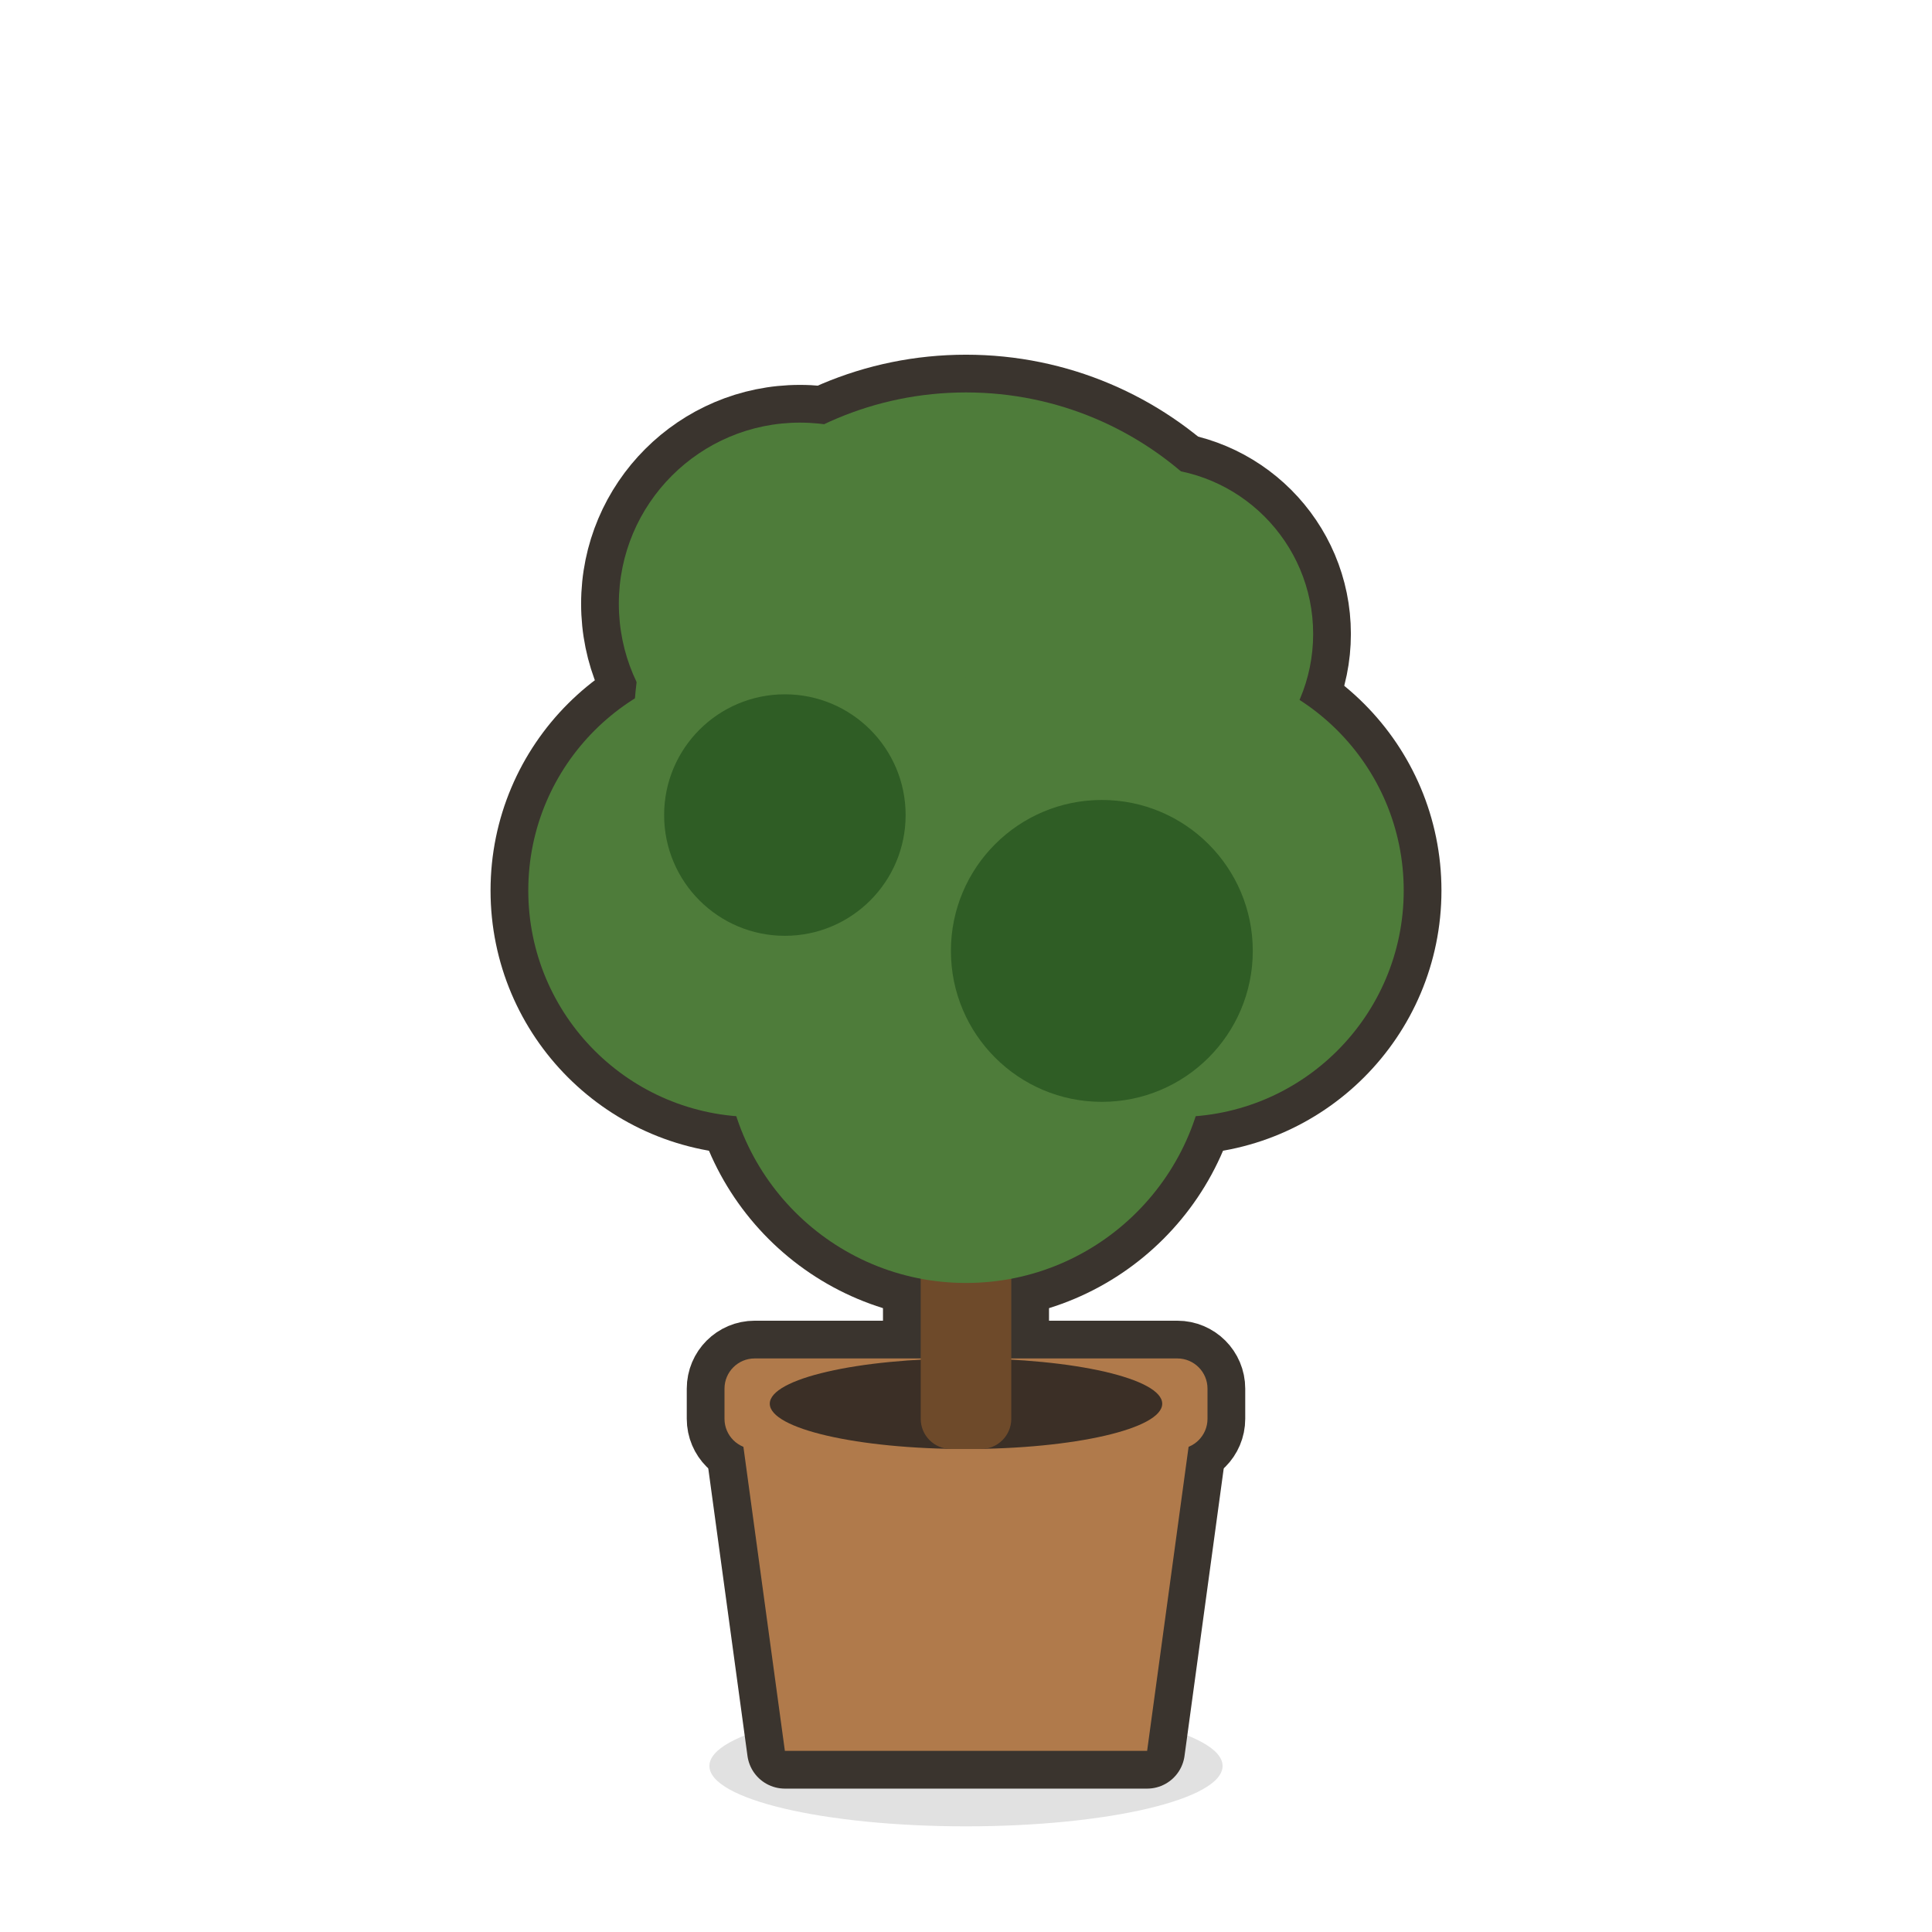
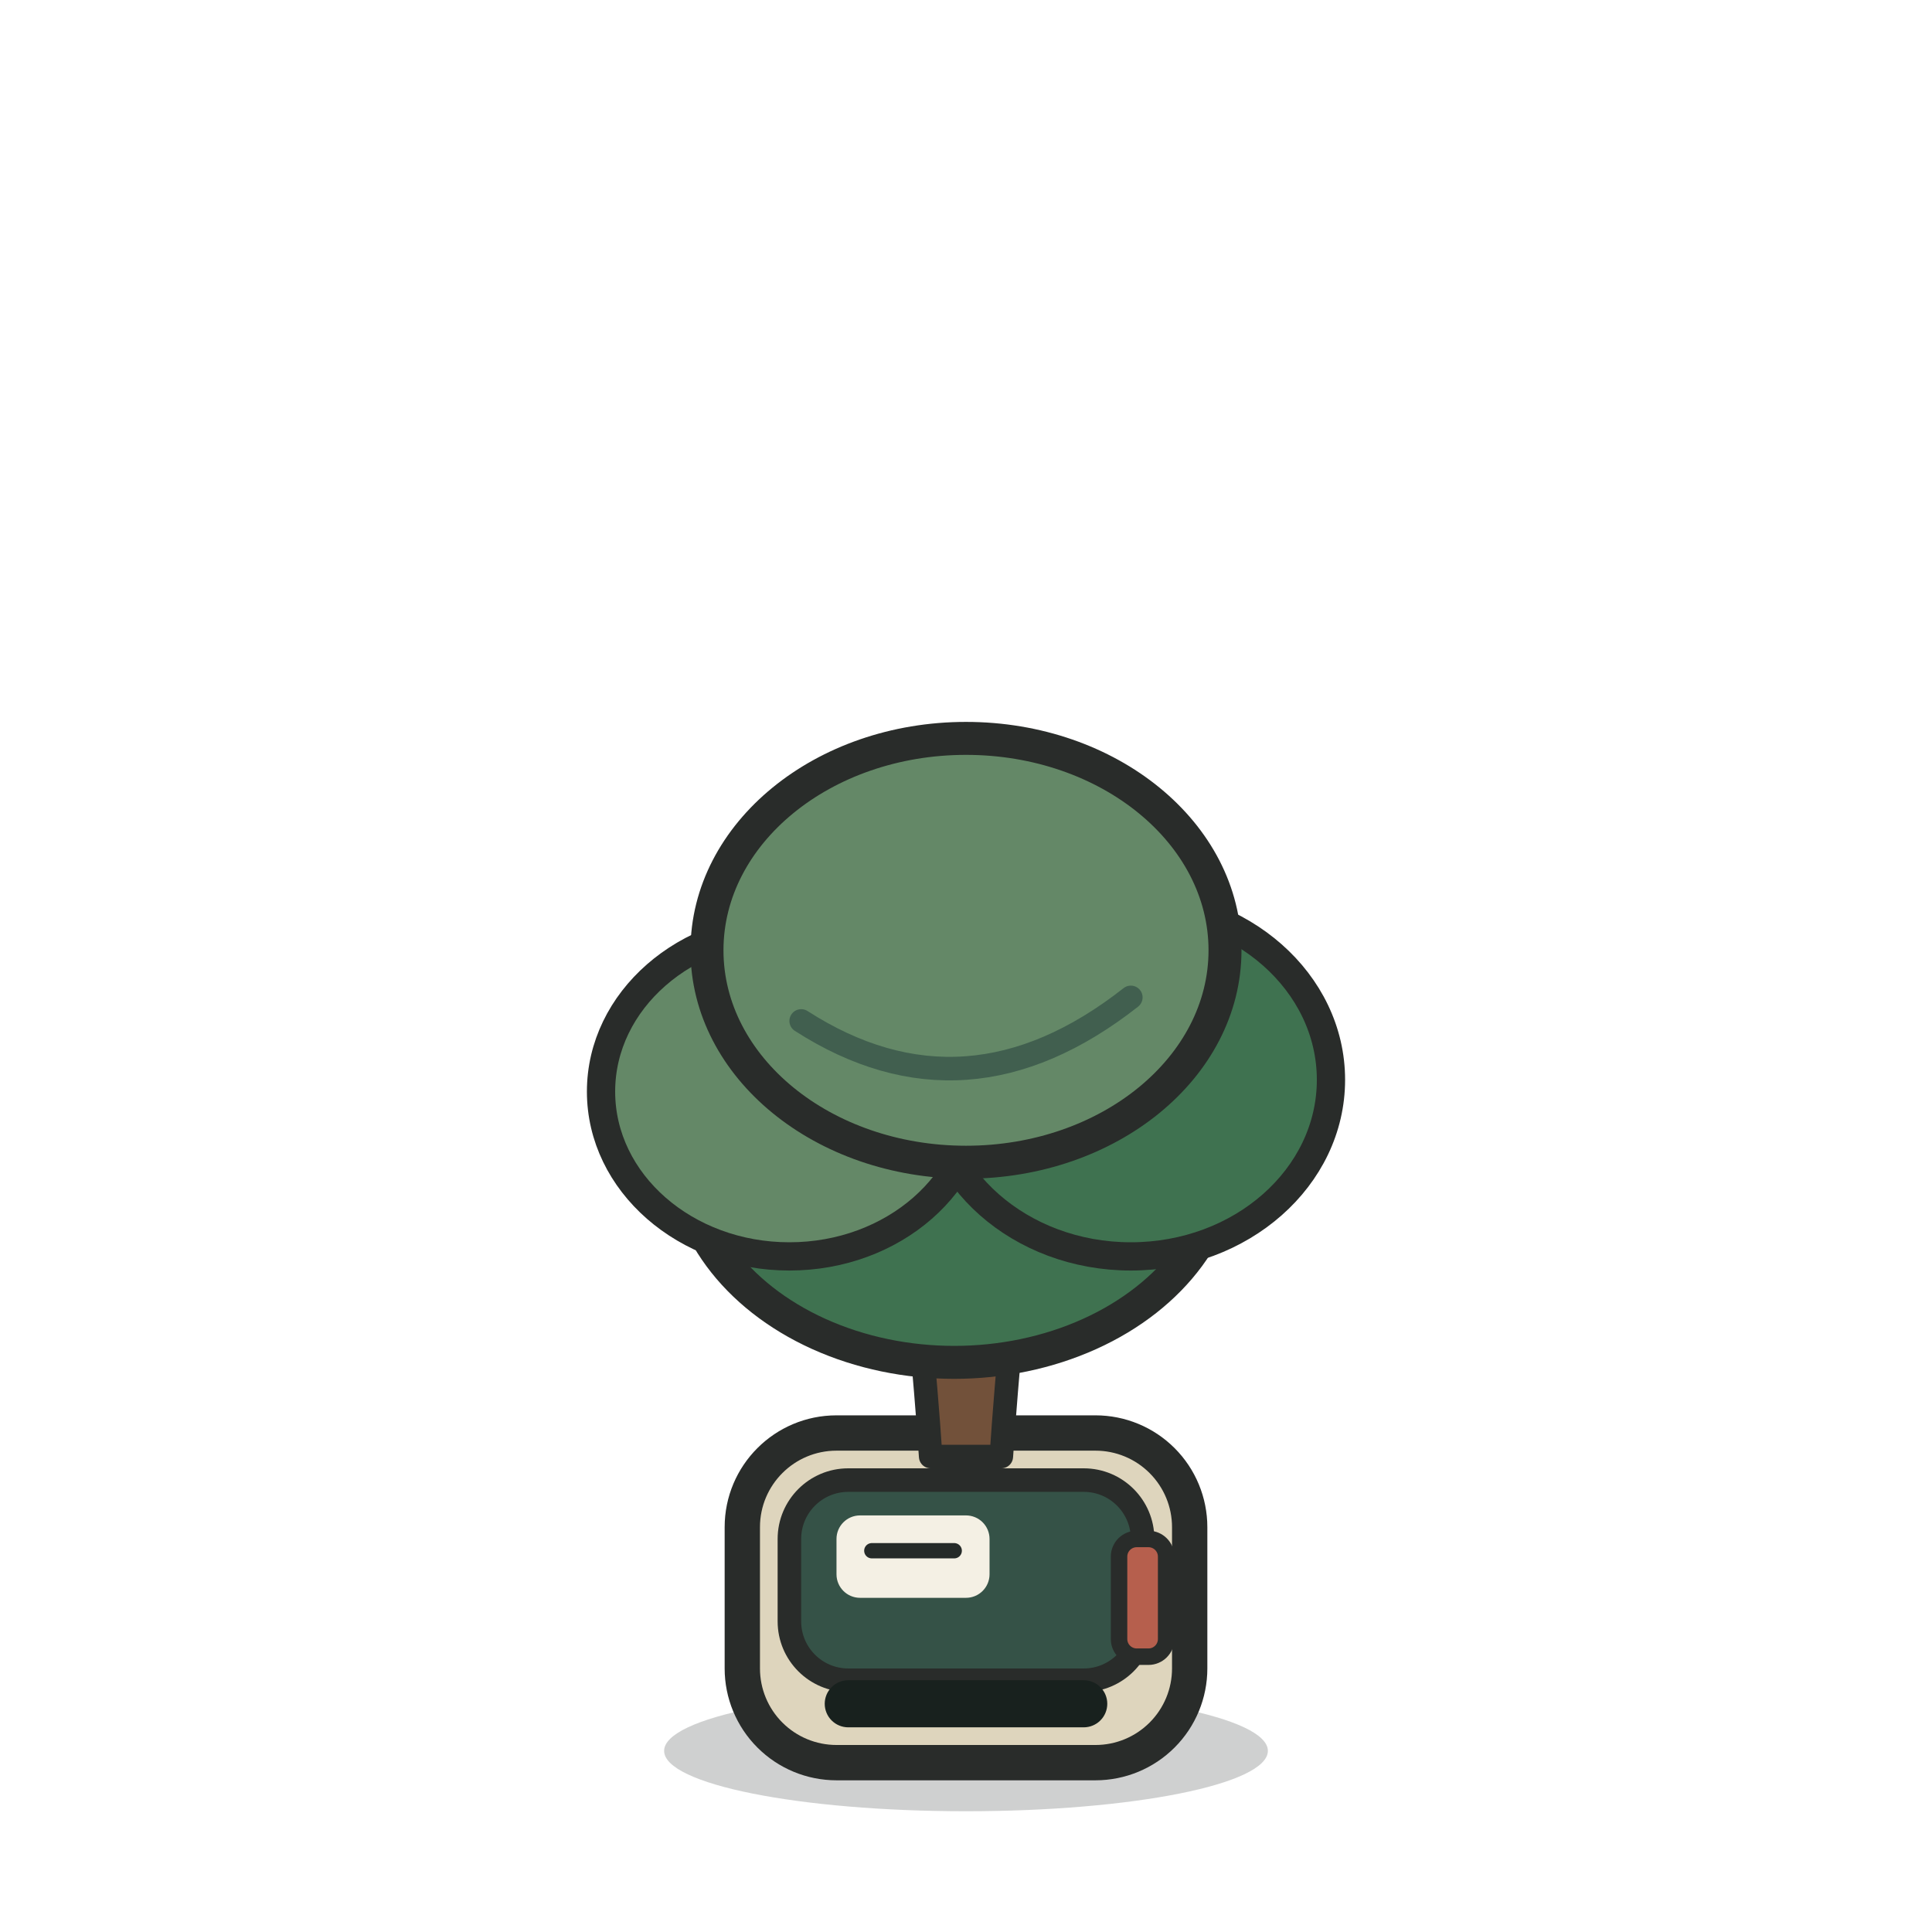
<svg xmlns="http://www.w3.org/2000/svg" viewBox="0 0 128 128" width="128" height="128">
-   <path d="M 47 117 a 17 4 0 1 0 34 0 a 17 4 0 1 0 -34 0 Z" fill="#000000" opacity="0.12" />
-   <path d="M 49 94 L 79 94 L 76 116 L 52 116 Z" fill="#3A342E" stroke="#3A342E" stroke-width="5" stroke-linejoin="round" stroke-linecap="round" />
-   <path d="M 50 90 h 28 a 2 2 0 0 1 2 2 v 2 a 2 2 0 0 1 -2 2 h -28 a 2 2 0 0 1 -2 -2 v -2 a 2 2 0 0 1 2 -2 Z" fill="#3A342E" stroke="#3A342E" stroke-width="5" stroke-linejoin="round" stroke-linecap="round" />
-   <path d="M 63 56 h 2 a 2 2 0 0 1 2 2 v 36 a 2 2 0 0 1 -2 2 h -2 a 2 2 0 0 1 -2 -2 v -36 a 2 2 0 0 1 2 -2 Z" fill="#3A342E" stroke="#3A342E" stroke-width="5" stroke-linejoin="round" stroke-linecap="round" />
-   <path d="M 42 48 a 22 22 0 1 0 44 0 a 22 22 0 1 0 -44 0 Z" fill="#3A342E" stroke="#3A342E" stroke-width="5" stroke-linejoin="round" stroke-linecap="round" />
-   <path d="M 35 59 a 15 15 0 1 0 30 0 a 15 15 0 1 0 -30 0 Z" fill="#3A342E" stroke="#3A342E" stroke-width="5" stroke-linejoin="round" stroke-linecap="round" />
-   <path d="M 63 59 a 15 15 0 1 0 30 0 a 15 15 0 1 0 -30 0 Z" fill="#3A342E" stroke="#3A342E" stroke-width="5" stroke-linejoin="round" stroke-linecap="round" />
-   <path d="M 48 69 a 16 16 0 1 0 32 0 a 16 16 0 1 0 -32 0 Z" fill="#3A342E" stroke="#3A342E" stroke-width="5" stroke-linejoin="round" stroke-linecap="round" />
-   <path d="M 41 40 a 12 12 0 1 0 24 0 a 12 12 0 1 0 -24 0 Z" fill="#3A342E" stroke="#3A342E" stroke-width="5" stroke-linejoin="round" stroke-linecap="round" />
-   <path d="M 65 42 a 11 11 0 1 0 22 0 a 11 11 0 1 0 -22 0 Z" fill="#3A342E" stroke="#3A342E" stroke-width="5" stroke-linejoin="round" stroke-linecap="round" />
-   <path d="M 49 94 L 79 94 L 76 116 L 52 116 Z" fill="#B07A4B" />
-   <path d="M 50 90 h 28 a 2 2 0 0 1 2 2 v 2 a 2 2 0 0 1 -2 2 h -28 a 2 2 0 0 1 -2 -2 v -2 a 2 2 0 0 1 2 -2 Z" fill="#B07A4B" />
-   <path d="M 51 93 a 13 3 0 1 0 26 0 a 13 3 0 1 0 -26 0 Z" fill="#3B2F26" />
-   <path d="M 63 56 h 2 a 2 2 0 0 1 2 2 v 36 a 2 2 0 0 1 -2 2 h -2 a 2 2 0 0 1 -2 -2 v -36 a 2 2 0 0 1 2 -2 Z" fill="#6E4A2A" />
-   <path d="M 42 48 a 22 22 0 1 0 44 0 a 22 22 0 1 0 -44 0 Z" fill="#4E7C3A" />
-   <path d="M 35 59 a 15 15 0 1 0 30 0 a 15 15 0 1 0 -30 0 Z" fill="#4E7C3A" />
-   <path d="M 63 59 a 15 15 0 1 0 30 0 a 15 15 0 1 0 -30 0 Z" fill="#4E7C3A" />
-   <path d="M 48 69 a 16 16 0 1 0 32 0 a 16 16 0 1 0 -32 0 Z" fill="#4E7C3A" />
-   <path d="M 41 40 a 12 12 0 1 0 24 0 a 12 12 0 1 0 -24 0 Z" fill="#4E7C3A" />
-   <path d="M 65 42 a 11 11 0 1 0 22 0 a 11 11 0 1 0 -22 0 Z" fill="#4E7C3A" />
-   <path d="M 63 63 a 10 10 0 1 0 20 0 a 10 10 0 1 0 -20 0 Z" fill="#2F5D25" />
-   <path d="M 44 54 a 8 8 0 1 0 16 0 a 8 8 0 1 0 -16 0 Z" fill="#2F5D25" />
+   <path d="M44 116C44 118.209 52.954 120 64 120 75.046 120 84 118.209 84 116 84 113.791 75.046 112 64 112 52.954 112 44 113.791 44 116Z" fill="#262B29" opacity="0.22" />
+   <path d="M55.42 94.94H72.58C74.235 94.94 75.822 95.597 76.992 96.768 78.163 97.938 78.82 99.525 78.82 101.18V110.54C78.82 112.195 78.163 113.782 76.992 114.952 75.822 116.123 74.235 116.78 72.58 116.78H55.42C53.765 116.78 52.178 116.123 51.008 114.952 49.837 113.782 49.18 112.195 49.18 110.54V101.18C49.18 97.734 51.974 94.94 55.42 94.94Z" fill="#DED5BD" />
+   <path d="M55.42 94.94H72.58C74.235 94.94 75.822 95.597 76.992 96.768 78.163 97.938 78.82 99.525 78.82 101.18V110.54C78.82 112.195 78.163 113.782 76.992 114.952 75.822 116.123 74.235 116.78 72.58 116.78H55.42C53.765 116.78 52.178 116.123 51.008 114.952 49.837 113.782 49.18 112.195 49.18 110.54V101.18C49.18 97.734 51.974 94.94 55.42 94.94Z" fill="none" stroke="#292C2A" stroke-width="2.34" stroke-linecap="round" stroke-linejoin="round" />
+   <path d="M56.2 98.06H71.8C73.954 98.06 75.7 99.806 75.7 101.96V107.42C75.7 109.574 73.954 111.32 71.8 111.32H56.2C54.046 111.32 52.3 109.574 52.3 107.42V101.96C52.3 99.806 54.046 98.06 56.2 98.06Z" fill="#355247" />
+   <path d="M56.2 98.06H71.8C73.954 98.06 75.7 99.806 75.7 101.96V107.42C75.7 109.574 73.954 111.32 71.8 111.32H56.2C54.046 111.32 52.3 109.574 52.3 107.42V101.96C52.3 99.806 54.046 98.06 56.2 98.06Z" fill="none" stroke="#292C2A" stroke-width="1.56" stroke-linecap="round" stroke-linejoin="round" />
+   <path d="M56.2 111.32H71.8C72.214 111.32 72.611 111.484 72.903 111.777 73.196 112.069 73.36 112.466 73.36 112.88V112.88C73.36 113.294 73.196 113.691 72.903 113.983 72.611 114.276 72.214 114.44 71.8 114.44H56.2C55.786 114.44 55.389 114.276 55.097 113.983 54.804 113.691 54.64 113.294 54.64 112.88V112.88C54.64 112.466 54.804 112.069 55.097 111.777 55.389 111.484 55.786 111.32 56.2 111.32Z" fill="#18211E" />
+   <path d="M75.31 101.96H76.09C76.736 101.96 77.26 102.484 77.26 103.13V108.59C77.26 109.236 76.736 109.76 76.09 109.76H75.31C75 109.76 74.702 109.637 74.483 109.417 74.263 109.198 74.14 108.9 74.14 108.59V103.13C74.14 102.82 74.263 102.522 74.483 102.303 74.702 102.083 75 101.96 75.31 101.96Z" fill="#B65F4D" />
+   <path d="M75.31 101.96H76.09C76.736 101.96 77.26 102.484 77.26 103.13V108.59C77.26 109.236 76.736 109.76 76.09 109.76H75.31C75 109.76 74.702 109.637 74.483 109.417 74.263 109.198 74.14 108.9 74.14 108.59V103.13C74.14 102.82 74.263 102.522 74.483 102.303 74.702 102.083 75 101.96 75.31 101.96Z" fill="none" stroke="#292C2A" stroke-width="1.092" stroke-linecap="round" stroke-linejoin="round" />
+   <path d="M56.98 100.4H64C64.414 100.4 64.811 100.564 65.103 100.857 65.396 101.149 65.56 101.546 65.56 101.96V104.3C65.56 104.714 65.396 105.111 65.103 105.403 64.811 105.696 64.414 105.86 64 105.86H56.98C56.118 105.86 55.42 105.162 55.42 104.3V101.96C55.42 101.098 56.118 100.4 56.98 100.4Z" fill="#F4F0E4" />
+   <path d="M57.76 102.74H63.22" fill="none" stroke="#262B29" stroke-width="1.014" stroke-linecap="round" stroke-linejoin="round" />
+   <path d="M61.66 96.5C60.88 84.8 59.32 75.44 60.1 62.96 62.44 61.4 65.56 61.4 67.9 62.96 68.68 74.66 67.12 84.8 66.34 96.5Z" fill="#72513A" />
+   <path d="M61.66 96.5C60.88 84.8 59.32 75.44 60.1 62.96 62.44 61.4 65.56 61.4 67.9 62.96 68.68 74.66 67.12 84.8 66.34 96.5Z" fill="none" stroke="#292C2A" stroke-width="1.56" stroke-linecap="round" stroke-linejoin="round" />
+   <path d="M45.28 76.22C45.28 81.236 48.699 85.871 54.25 88.379 59.801 90.887 66.639 90.887 72.19 88.379 77.741 85.871 81.16 81.236 81.16 76.22 81.16 71.204 77.741 66.569 72.19 64.061 66.639 61.553 59.801 61.553 54.25 64.061 48.699 66.569 45.28 71.204 45.28 76.22Z" fill="#3F7250" />
+   <path d="M45.28 76.22C45.28 81.236 48.699 85.871 54.25 88.379 59.801 90.887 66.639 90.887 72.19 88.379 77.741 85.871 81.16 81.236 81.16 76.22 81.16 71.204 77.741 66.569 72.19 64.061 66.639 61.553 59.801 61.553 54.25 64.061 48.699 66.569 45.28 71.204 45.28 76.22Z" fill="none" stroke="#292C2A" stroke-width="2.184" stroke-linecap="round" stroke-linejoin="round" />
+   <path d="M39.82 72.32C39.82 78.351 45.407 83.24 52.3 83.24 59.193 83.24 64.78 78.351 64.78 72.32 64.78 66.289 59.193 61.4 52.3 61.4 45.407 61.4 39.82 66.289 39.82 72.32Z" fill="#648867" />
+   <path d="M39.82 72.32C39.82 78.351 45.407 83.24 52.3 83.24 59.193 83.24 64.78 78.351 64.78 72.32 64.78 66.289 59.193 61.4 52.3 61.4 45.407 61.4 39.82 66.289 39.82 72.32Z" fill="none" stroke="#292C2A" stroke-width="1.872" stroke-linecap="round" stroke-linejoin="round" />
+   <path d="M61.66 71.54C61.66 78.002 67.597 83.24 74.92 83.24 82.243 83.24 88.18 78.002 88.18 71.54 88.18 65.078 82.243 59.84 74.92 59.84 67.597 59.84 61.66 65.078 61.66 71.54Z" fill="#3F7250" />
+   <path d="M61.66 71.54C61.66 78.002 67.597 83.24 74.92 83.24 82.243 83.24 88.18 78.002 88.18 71.54 88.18 65.078 82.243 59.84 74.92 59.84 67.597 59.84 61.66 65.078 61.66 71.54Z" fill="none" stroke="#292C2A" stroke-width="1.872" stroke-linecap="round" stroke-linejoin="round" />
+   <path d="M46.84 62.96C46.84 70.714 54.523 77 64 77 73.477 77 81.16 70.714 81.16 62.96 81.16 55.206 73.477 48.92 64 48.92 54.523 48.92 46.84 55.206 46.84 62.96Z" fill="#648867" />
+   <path d="M46.84 62.96C46.84 70.714 54.523 77 64 77 73.477 77 81.16 70.714 81.16 62.96 81.16 55.206 73.477 48.92 64 48.92 54.523 48.92 46.84 55.206 46.84 62.96Z" fill="none" stroke="#292C2A" stroke-width="2.184" stroke-linecap="round" stroke-linejoin="round" />
+   <path d="M53.08 67.64Q64 74.66 74.92 66.08" fill="none" stroke="#355247" stroke-width="1.56" stroke-linecap="round" stroke-linejoin="round" opacity="0.75" />
</svg>
